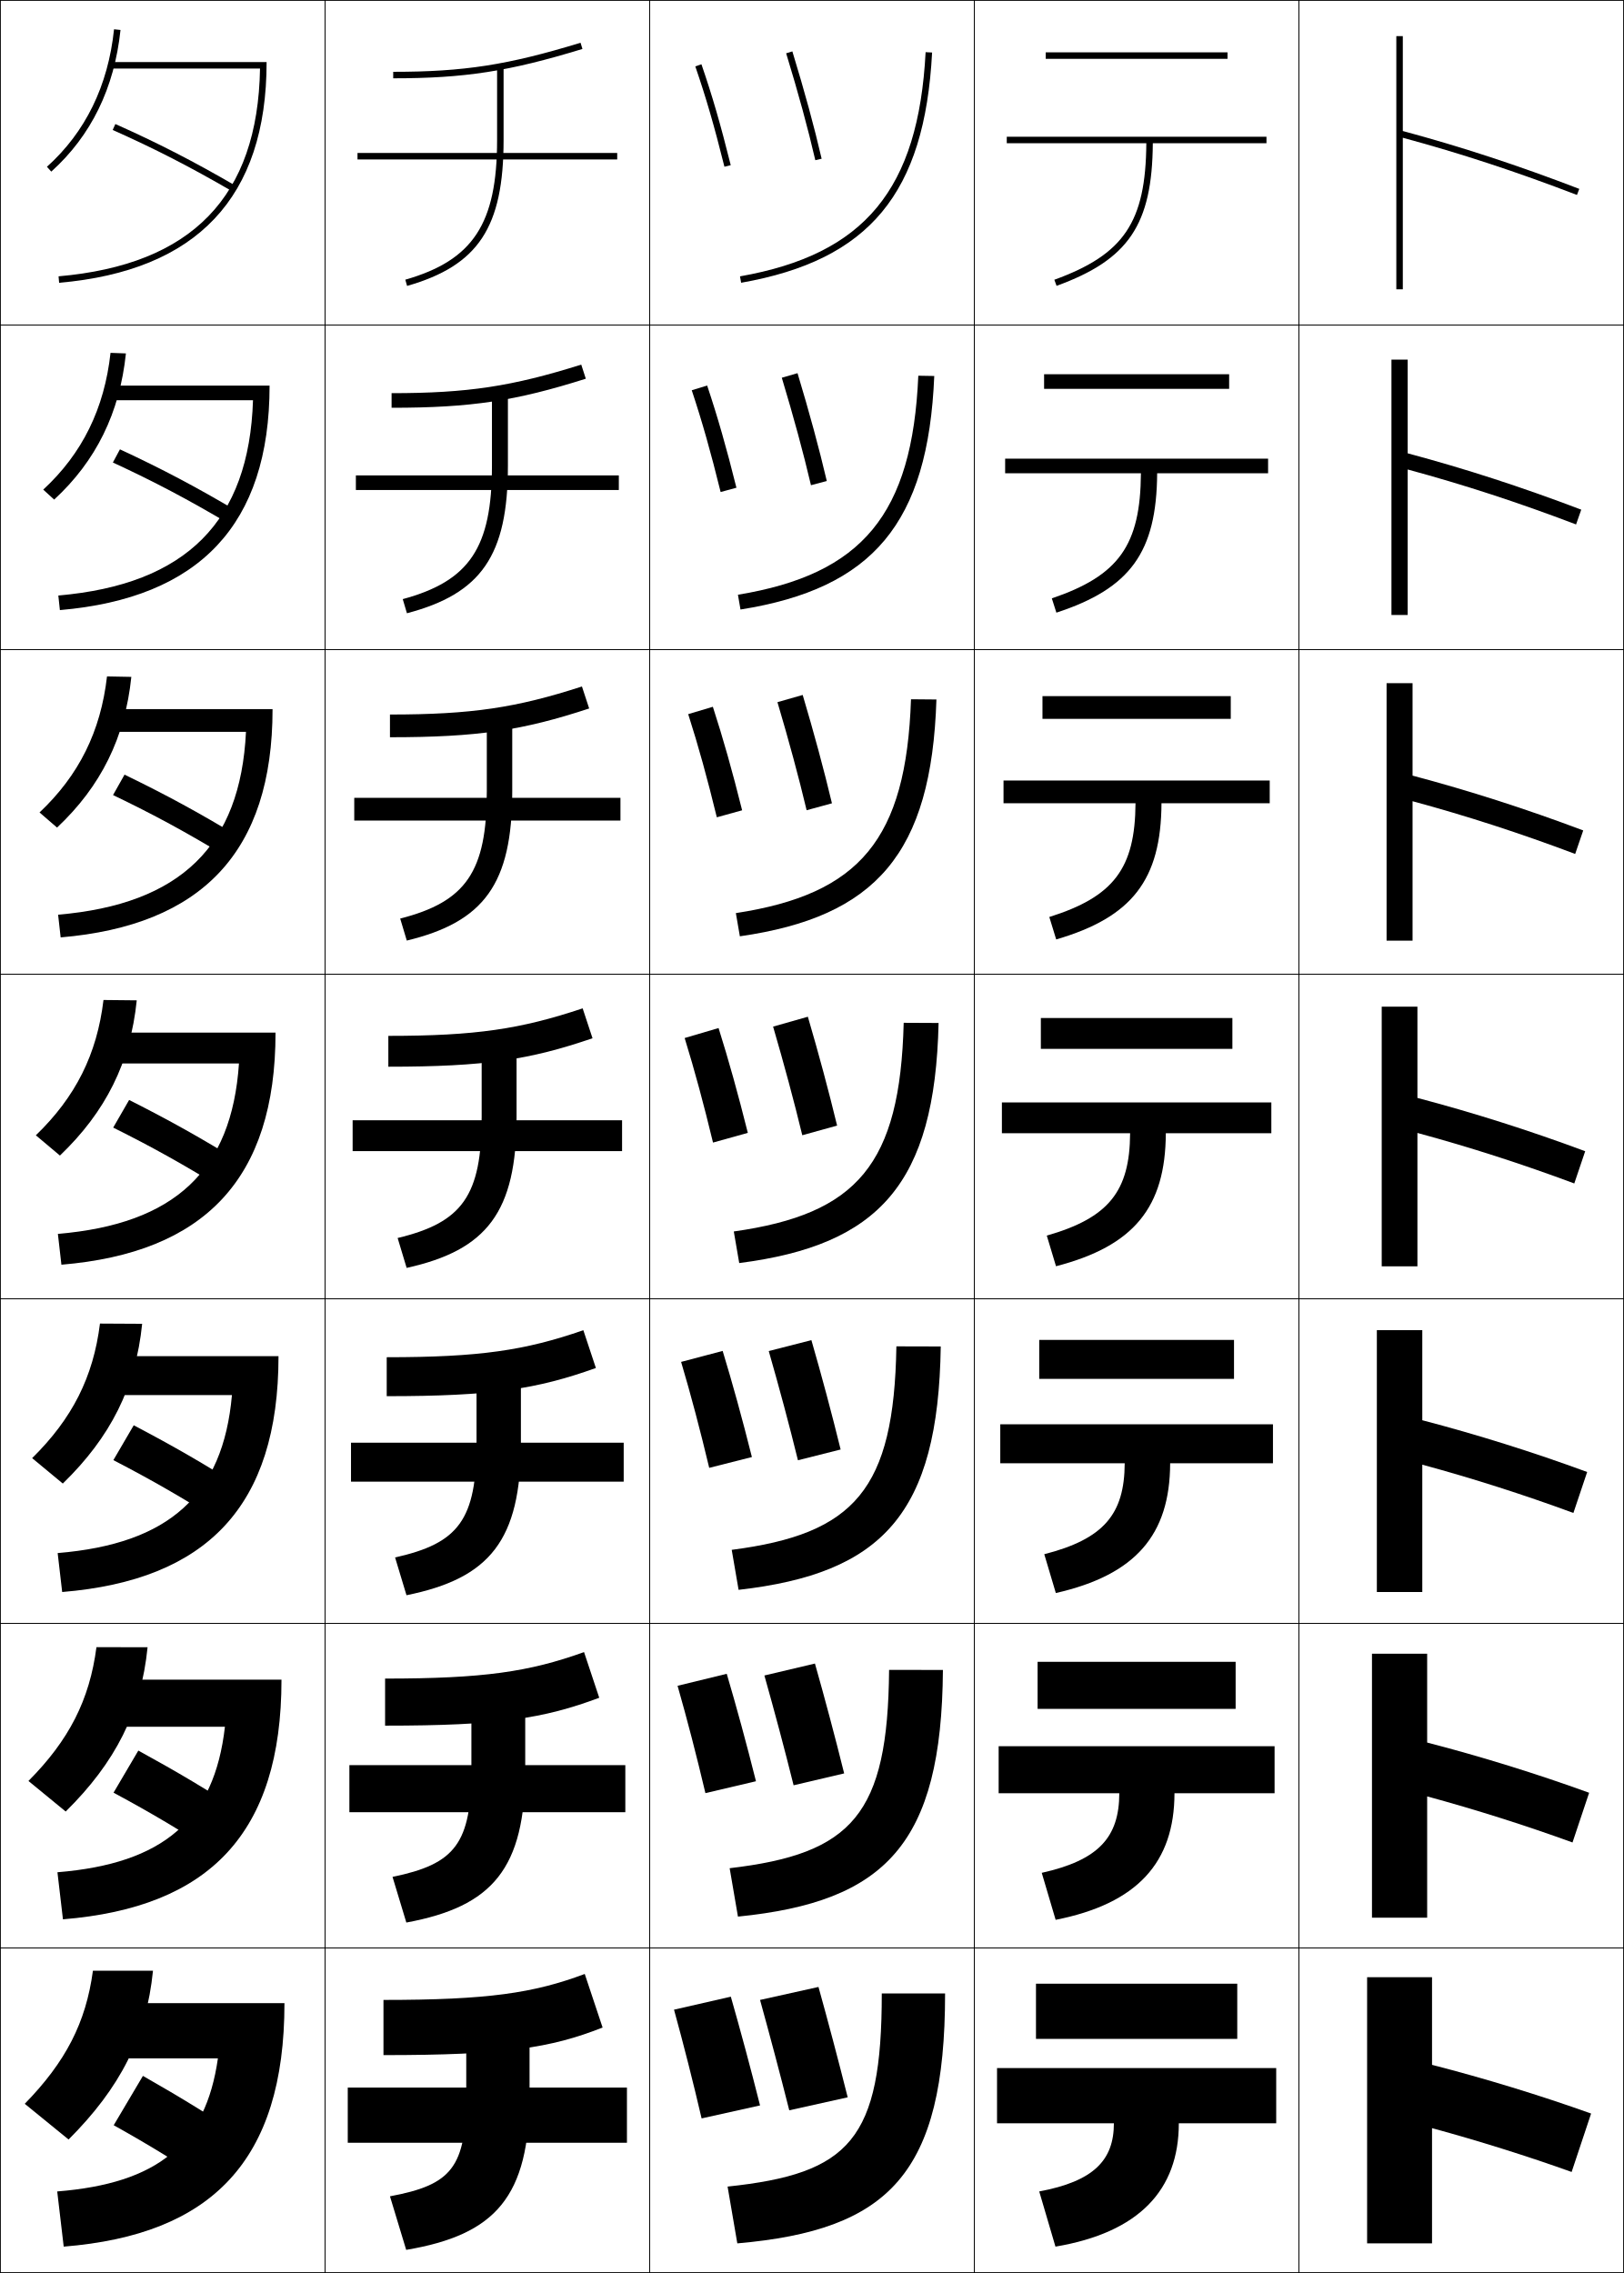
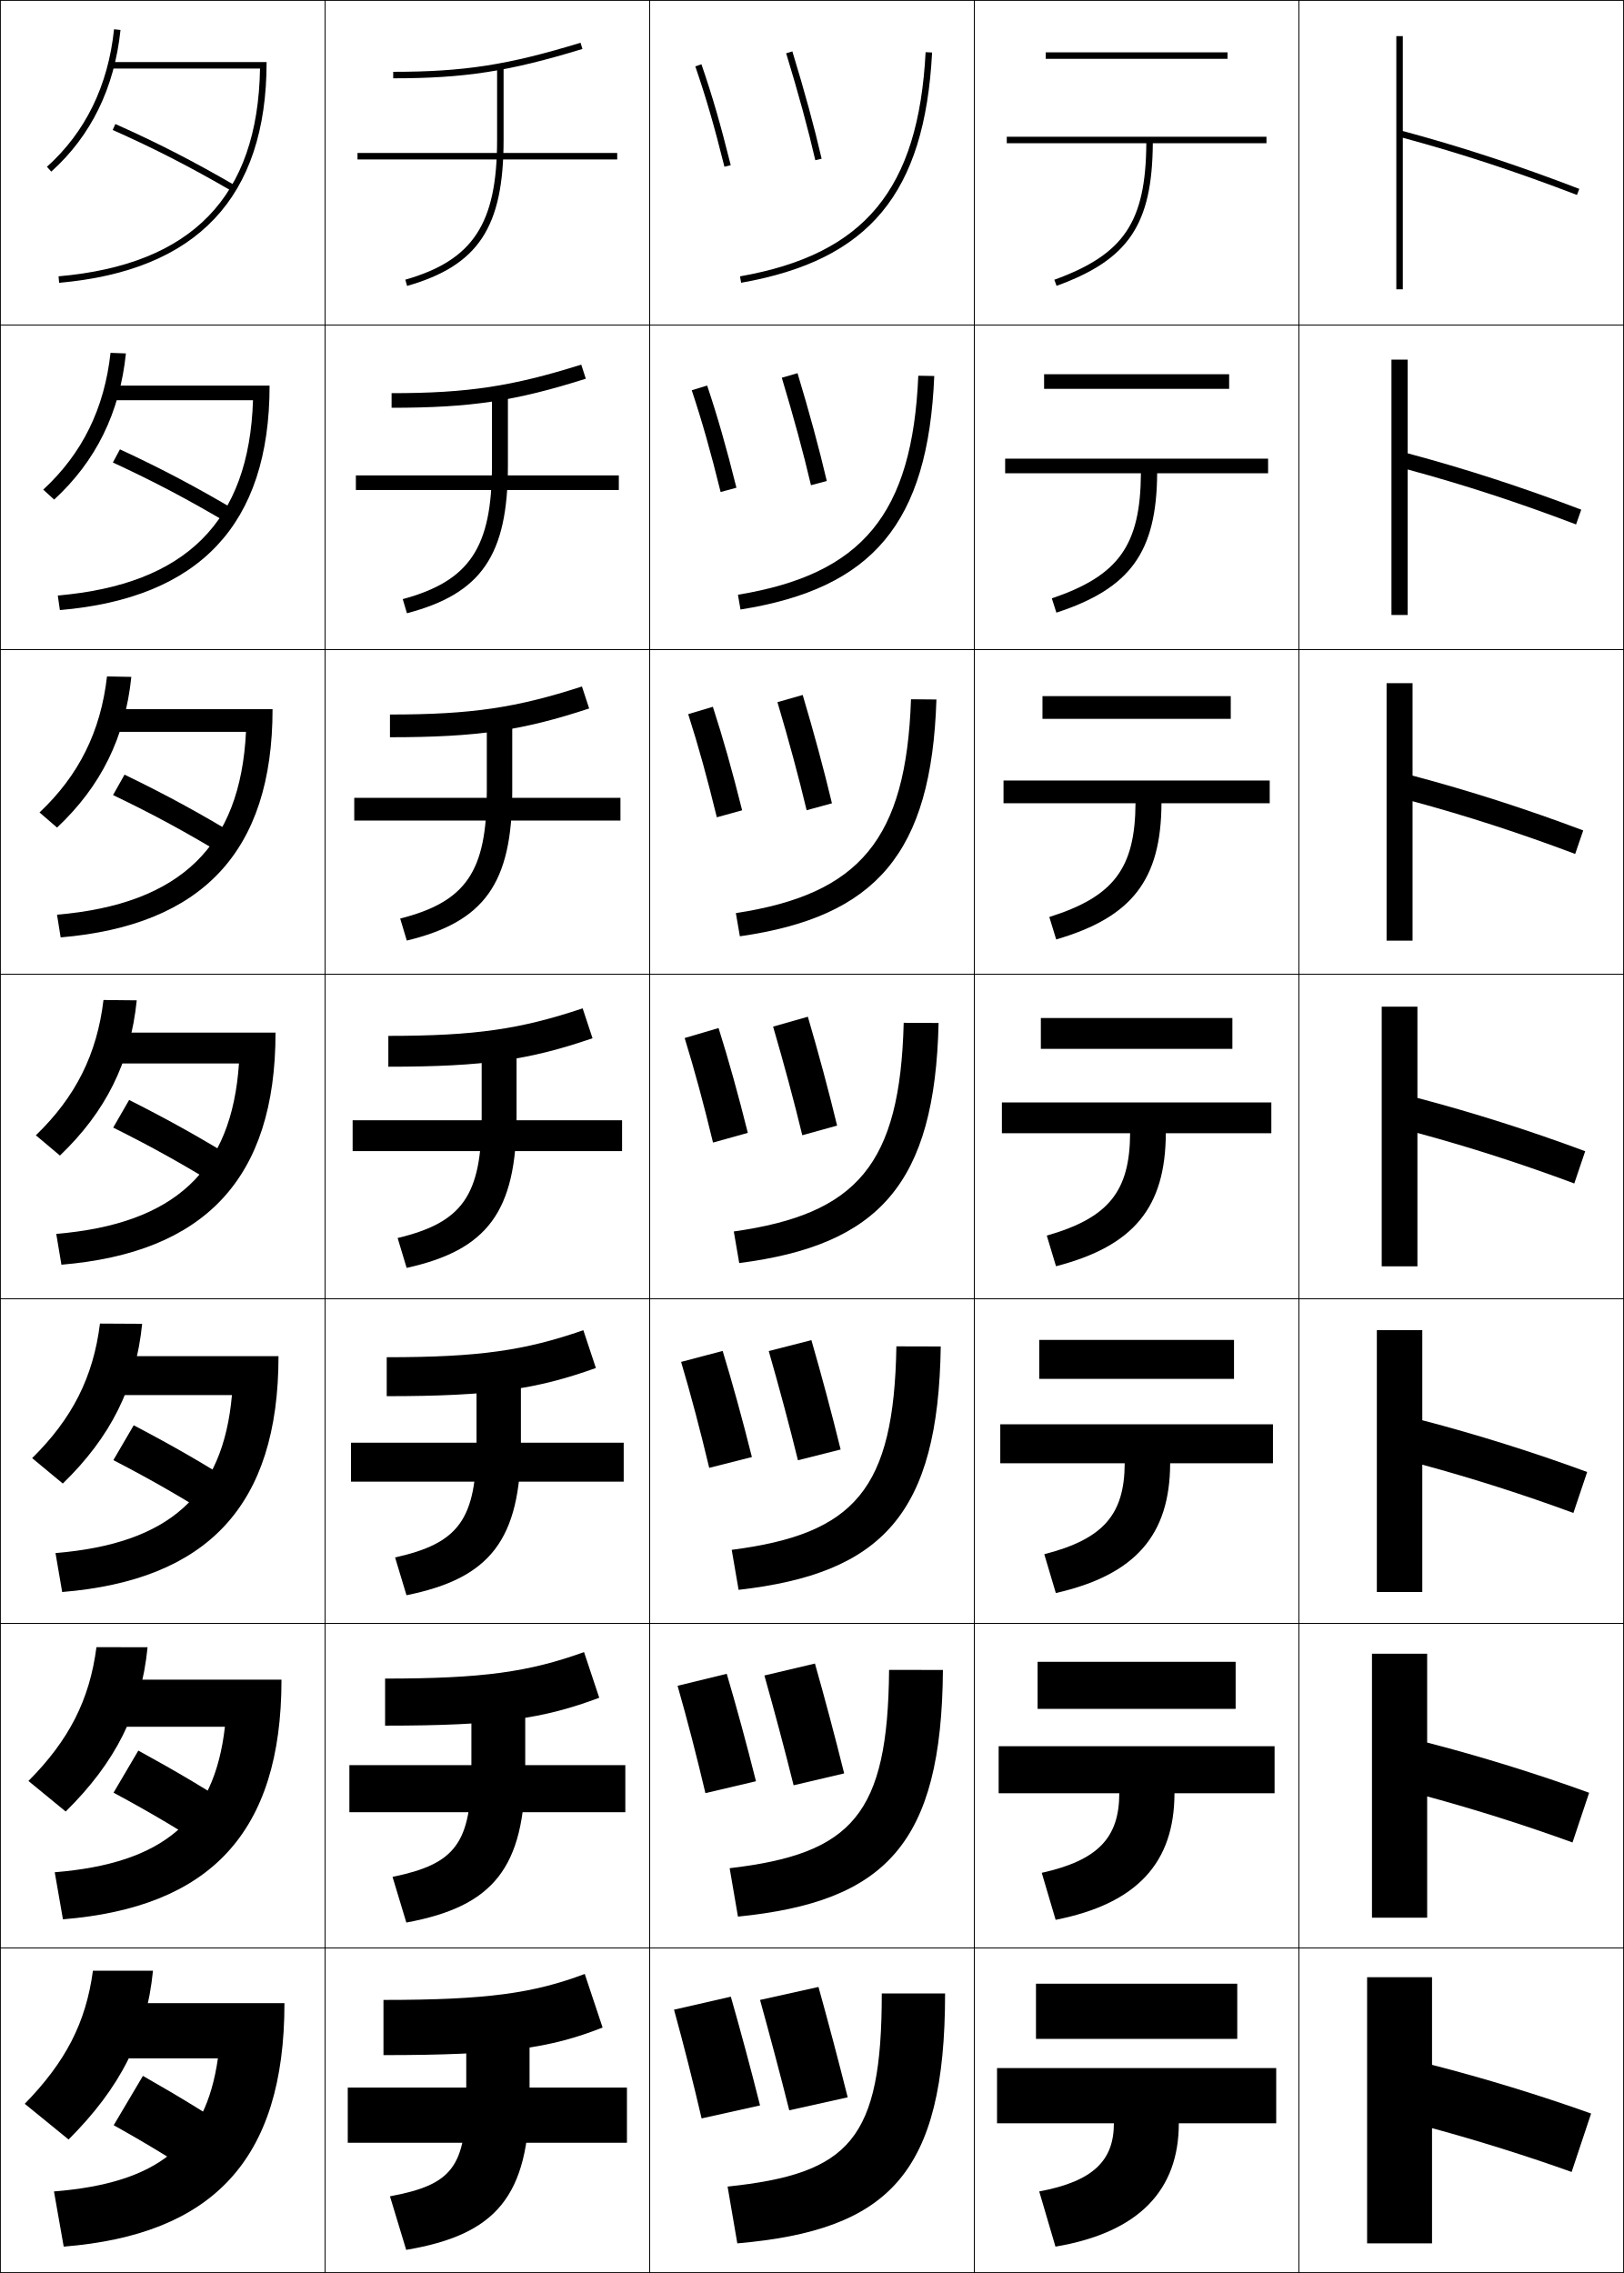
<svg xmlns="http://www.w3.org/2000/svg" width="500.25" height="700.25" viewBox="0 0 500.25 700.25" overflow="visible" enable-background="new 0 0 500.25 700.25" xml:space="preserve">
  <g id="glyphs">
    <g>
      <rect x="0.125" y="0.125" fill="none" stroke="#000000" stroke-width="0.25" width="100" height="100" />
      <rect x="400.125" y="0.125" fill="none" stroke="#000000" stroke-width="0.25" width="100" height="100" />
      <rect x="100.125" y="0.125" fill="none" stroke="#000000" stroke-width="0.25" width="100" height="100" />
      <rect x="200.125" y="0.125" fill="none" stroke="#000000" stroke-width="0.25" width="100" height="100" />
      <rect x="300.125" y="0.125" fill="none" stroke="#000000" stroke-width="0.25" width="100" height="100" />
      <rect x="0.125" y="100.125" fill="none" stroke="#000000" stroke-width="0.25" width="100" height="100" />
      <rect x="400.125" y="100.125" fill="none" stroke="#000000" stroke-width="0.25" width="100" height="100" />
      <rect x="100.125" y="100.125" fill="none" stroke="#000000" stroke-width="0.25" width="100" height="100" />
      <rect x="200.125" y="100.125" fill="none" stroke="#000000" stroke-width="0.25" width="100" height="100" />
      <rect x="300.125" y="100.125" fill="none" stroke="#000000" stroke-width="0.25" width="100" height="100" />
      <rect x="0.125" y="200.125" fill="none" stroke="#000000" stroke-width="0.25" width="100" height="100" />
      <rect x="400.125" y="200.125" fill="none" stroke="#000000" stroke-width="0.25" width="100" height="100" />
      <rect x="100.125" y="200.125" fill="none" stroke="#000000" stroke-width="0.25" width="100" height="100" />
      <rect x="200.125" y="200.125" fill="none" stroke="#000000" stroke-width="0.25" width="100" height="100" />
      <rect x="300.125" y="200.125" fill="none" stroke="#000000" stroke-width="0.25" width="100" height="100" />
      <rect x="0.125" y="300.125" fill="none" stroke="#000000" stroke-width="0.25" width="100" height="100" />
      <rect x="400.125" y="300.125" fill="none" stroke="#000000" stroke-width="0.25" width="100" height="100" />
      <rect x="100.125" y="300.125" fill="none" stroke="#000000" stroke-width="0.25" width="100" height="100" />
      <rect x="200.125" y="300.125" fill="none" stroke="#000000" stroke-width="0.25" width="100" height="100" />
      <rect x="300.125" y="300.125" fill="none" stroke="#000000" stroke-width="0.25" width="100" height="100" />
      <rect x="0.125" y="400.125" fill="none" stroke="#000000" stroke-width="0.25" width="100" height="100" />
      <rect x="400.125" y="400.125" fill="none" stroke="#000000" stroke-width="0.25" width="100" height="100" />
      <rect x="100.125" y="400.125" fill="none" stroke="#000000" stroke-width="0.25" width="100" height="100" />
      <rect x="200.125" y="400.125" fill="none" stroke="#000000" stroke-width="0.25" width="100" height="100" />
      <rect x="300.125" y="400.125" fill="none" stroke="#000000" stroke-width="0.25" width="100" height="100" />
      <rect x="0.125" y="500.125" fill="none" stroke="#000000" stroke-width="0.25" width="100" height="100" />
      <rect x="400.125" y="500.125" fill="none" stroke="#000000" stroke-width="0.25" width="100" height="100" />
      <rect x="100.125" y="500.125" fill="none" stroke="#000000" stroke-width="0.25" width="100" height="100" />
      <rect x="200.125" y="500.125" fill="none" stroke="#000000" stroke-width="0.25" width="100" height="100" />
      <rect x="300.125" y="500.125" fill="none" stroke="#000000" stroke-width="0.25" width="100" height="100" />
      <rect x="0.125" y="600.125" fill="none" stroke="#000000" stroke-width="0.25" width="100" height="100" />
      <rect x="400.125" y="600.125" fill="none" stroke="#000000" stroke-width="0.25" width="100" height="100" />
      <rect x="100.125" y="600.125" fill="none" stroke="#000000" stroke-width="0.25" width="100" height="100" />
      <rect x="200.125" y="600.125" fill="none" stroke="#000000" stroke-width="0.25" width="100" height="100" />
      <rect x="300.125" y="600.125" fill="none" stroke="#000000" stroke-width="0.25" width="100" height="100" />
    </g>
    <g>
      <path d="M121.125,22.125v2c22.004,0,35.624-2.113,58.292-9.044l-0.585-1.912      C156.383,20.032,142.9,22.125,121.125,22.125z" />
      <path d="M120.625,121.125V125.625c24.579,0,38.267-2.124,59.827-8.953l-1.404-4.343      C157.704,119.035,144.117,121.125,120.625,121.125z" />
      <path d="M120.125,220.125v7c27.153,0,40.909-2.135,61.361-8.863l-2.223-6.775      C159.023,218.038,145.333,220.125,120.125,220.125z" />
      <path d="M119.625,319.125v9.5c29.728,0,43.551-2.146,62.896-8.772l-3.042-9.206      C160.344,317.04,146.549,319.125,119.625,319.125z" />
      <path d="M119.125,418.125v12c32.302,0,46.194-2.156,64.431-8.682l-3.861-11.637      C161.665,416.043,147.766,418.125,119.125,418.125z" />
      <path d="M118.625,517.125v14.5c34.876,0,48.836-2.167,65.965-8.591l-4.681-14.068      C162.985,515.045,148.983,517.125,118.625,517.125z" />
      <path d="M180.125,608.125c-15.819,5.923-29.926,8-62,8v17c37.451,0,51.479-2.178,67.5-8.5      L180.125,608.125z" />
    </g>
    <g>
      <path d="M153.125,20.125v23c0,25.791-7.399,37.054-28.275,43.039l0.551,1.923      C147.347,81.794,155.125,70.029,155.125,43.125v-23H153.125z" />
      <path d="M124.062,184.574l1.292,4.353c22.87-6.018,31.104-17.763,31.104-45.468v-23.5      h-4.917v23.5C151.542,168.726,144.627,178.994,124.062,184.574z" />
      <path d="M123.275,282.984l2.034,6.782c23.793-5.743,32.483-17.468,32.483-45.975      v-24h-7.833v24C149.958,268.537,143.529,277.809,123.275,282.984z" />
      <path d="M122.487,381.394l2.775,9.212c24.717-5.469,33.862-17.174,33.862-46.481v-24.5      h-10.75v24.5C148.375,368.347,142.43,376.624,122.487,381.394z" />
      <path d="M121.7,479.805l3.517,11.641c25.641-5.193,35.242-16.879,35.242-46.987v-25      h-13.667v25C146.792,468.157,141.332,475.439,121.7,479.805z" />
      <path d="M120.913,578.215l4.258,14.07c26.564-4.919,36.621-16.584,36.621-47.493      v-25.5h-16.583v25.5C145.208,567.967,140.233,574.255,120.913,578.215z" />
      <path d="M143.625,619.125v26c0,22.652-4.49,27.945-23.5,31.5l5,16.5c27.488-4.645,38-16.289,38-48v-26      H143.625z" />
    </g>
    <g>
      <rect x="110.125" y="47.125" width="80" height="2" />
      <rect x="109.625" y="146.458" width="81" height="4.5" />
      <rect x="109.125" y="245.792" width="82" height="7" />
      <rect x="108.625" y="345.125" width="83" height="9.5" />
      <rect x="108.125" y="444.458" width="84" height="12" />
      <rect x="107.625" y="543.792" width="85" height="14.5" />
      <rect x="107.125" y="643.125" width="86" height="17" />
    </g>
    <g>
      <path d="M227.951,85.14l0.348,1.97c39.508-6.965,56.551-27.516,58.825-70.933      l-1.998-0.104C282.911,58.361,266.347,78.372,227.951,85.14z" />
      <path d="M227.314,183.221c38.279-6.3,53.716-24.73,55.562-67.473l4.915,0.087      c-1.896,45.456-18.985,65.459-59.688,71.944L227.314,183.221z" />
      <path d="M226.676,281.302c38.164-5.833,52.474-22.682,53.95-65.878l7.832,0.07      c-1.517,47.495-18.654,66.951-60.55,72.955L226.676,281.302z" />
      <path d="M226.038,379.382c38.048-5.365,51.229-20.634,52.337-64.283l10.749,0.052      c-1.137,49.534-18.322,68.442-61.412,73.966L226.038,379.382z" />
      <path d="M225.4,477.463c37.932-4.897,49.986-18.585,50.725-62.688l13.666,0.035      c-0.758,51.572-17.99,69.934-62.274,74.977L225.4,477.463z" />
      <path d="M224.763,575.544c37.816-4.431,48.743-16.537,49.112-61.095l16.583,0.018      c-0.379,53.612-17.659,71.426-63.137,75.989L224.763,575.544z" />
      <path d="M291.125,614.125c0,55.651-17.327,72.917-64,77l-3-17.5c37.7-3.963,47.5-14.489,47.5-59.5      H291.125z" />
    </g>
    <g>
      <path d="M242.168,16.417c3.786,12.384,6.724,23.156,8.982,32.933l1.949-0.45      c-2.269-9.822-5.219-20.639-9.019-33.067L242.168,16.417z" />
      <path d="M240.827,116.369c3.651,12.115,6.632,23.086,8.985,33.11l4.874-1.292      c-2.374-10.11-5.369-21.147-9.015-33.223L240.827,116.369z" />
      <path d="M239.487,216.32c3.515,11.846,6.539,23.016,8.988,33.288l7.799-2.133      c-2.48-10.398-5.521-21.655-9.012-33.378L239.487,216.32z" />
      <path d="M238.146,316.271c3.38,11.577,6.446,22.946,8.991,33.466l10.725-2.975      c-2.587-10.686-5.672-22.163-9.009-33.534L238.146,316.271z" />
      <path d="M236.806,416.223c3.244,11.308,6.354,22.877,8.994,33.644l13.15-3.316      c-2.693-10.973-5.823-22.671-9.007-33.689L236.806,416.223z" />
      <path d="M235.465,516.174c3.109,11.039,6.261,22.807,8.997,33.822l15.575-3.658      c-2.798-11.262-5.974-23.18-9.003-33.845L235.465,516.174z" />
      <path d="M234.125,616.125c2.973,10.771,6.168,22.737,9,34l18-4c-2.904-11.549-6.125-23.688-9-34      L234.125,616.125z" />
    </g>
    <g>
      <path d="M214.18,20.451c3.307,9.603,5.823,18.271,8.975,30.916l1.94-0.483      c-3.167-12.707-5.697-21.422-9.025-31.084L214.18,20.451z" />
      <path d="M213.087,120.229c3.241,9.761,5.839,18.961,8.896,31.347l4.868-1.32      c-3.114-12.475-5.767-21.754-9.021-31.486L213.087,120.229z" />
      <path d="M211.995,220.009c3.176,9.92,5.855,19.652,8.817,31.777l7.794-2.156      c-3.06-12.244-5.836-22.086-9.017-31.889L211.995,220.009z" />
      <path d="M210.902,319.788c3.11,10.078,5.871,20.343,8.737,32.208l10.721-2.992      c-3.007-12.013-5.905-22.418-9.013-32.292L210.902,319.788z" />
      <path d="M209.81,419.567c3.044,10.236,5.886,21.033,8.658,32.638l13.147-3.328      c-2.953-11.78-5.974-22.75-9.008-32.694L209.81,419.567z" />
      <path d="M208.718,519.346c2.979,10.396,5.902,21.726,8.579,33.069l15.574-3.664      c-2.9-11.55-6.043-23.082-9.004-33.097L208.718,519.346z" />
      <path d="M207.625,619.125c2.913,10.555,5.918,22.416,8.5,33.5l18-4      c-2.847-11.318-6.112-23.414-9-33.5L207.625,619.125z" />
    </g>
    <g>
      <path d="M390.125,42.125h-80v2h42.991c-0.178,24.354-6.907,34.26-28.333,42.061      l0.684,1.879c22.156-8.065,29.461-18.817,29.649-43.939H390.125V42.125z" />
      <path d="M309.625,141.292v4.5h41.826c-0.147,22.196-6.798,31.528-27.444,38.551      l1.403,4.399c22.759-7.447,30.884-18.587,31.041-42.95H390.625v-4.5H309.625z" />
      <path d="M309.125,240.458v7h40.661c-0.119,20.037-6.688,28.795-26.556,35.04      l2.122,6.919c23.361-6.829,32.308-18.357,32.434-41.959H391.125v-7H309.125z" />
      <path d="M308.625,339.625v9.5h39.495c-0.089,17.879-6.578,26.064-25.666,31.531      l2.842,9.439c23.963-6.211,33.73-18.128,33.824-40.97H391.625v-9.5H308.625z" />
      <path d="M308.125,438.792v12h38.33c-0.059,15.721-6.469,23.331-24.777,28.02      l3.562,11.96c24.565-5.592,35.153-17.898,35.216-39.979H392.125v-12H308.125z" />
      <path d="M307.625,537.958v14.5h37.165c-0.029,13.562-6.359,20.6-23.889,24.511      l4.28,14.479c25.168-4.974,36.577-17.668,36.608-38.99H392.625v-14.5H307.625z" />
      <path d="M393.125,637.125h-86v17h36c0,11.404-6.25,17.867-23,21l5,17c25.771-4.355,38-17.438,38-38h30      V637.125z" />
    </g>
    <g>
      <rect x="322.125" y="16.125" width="56" height="2" />
      <rect x="321.625" y="115.292" width="57" height="4.5" />
      <rect x="321.125" y="214.458" width="58" height="7" />
      <rect x="320.625" y="313.625" width="59" height="9.5" />
      <rect x="320.125" y="412.792" width="60" height="12" />
      <rect x="319.625" y="511.958" width="61" height="14.5" />
      <rect x="319.125" y="611.125" width="62" height="17" />
    </g>
    <g>
      <path d="M486.483,58.191c-18.991-7.29-36.288-12.961-54.358-17.828V11.125h-2v78h2V42.437      c17.812,4.818,34.899,10.427,53.642,17.622L486.483,58.191z" />
      <path d="M433.625,110.792h-5v78.667h5v-44.824c17.238,4.666,33.983,10.128,51.868,16.935      l1.598-4.556c-18.433-7.008-35.729-12.614-53.466-17.357V110.792z" />
      <path d="M435.125,210.458h-8v79.333h8v-42.959c16.663,4.513,33.066,9.829,50.095,16.248      l2.478-7.245c-17.873-6.726-35.169-12.267-52.572-16.885V210.458z" />
      <path d="M436.625,310.125h-11V390.125h11v-41.094c16.089,4.36,32.149,9.53,48.32,15.561      l3.358-9.934c-17.313-6.444-34.608-11.92-51.679-16.415V310.125z" />
      <path d="M438.125,409.792h-14v80.666h14v-39.229c15.515,4.208,31.233,9.23,46.547,14.874      l4.239-12.622c-16.755-6.161-34.049-11.573-50.786-15.942V409.792z" />
      <path d="M439.625,509.458h-17v81.334h17v-37.365c14.94,4.056,30.317,8.932,44.773,14.188      l5.12-15.312c-16.196-5.879-33.489-11.226-49.894-15.472V509.458z" />
      <path d="M490.125,651.125c-15.637-5.597-32.929-10.879-49-15v-27h-20v82h20v-35.5      c14.366,3.902,29.4,8.632,43,13.5L490.125,651.125z" />
    </g>
    <g>
      <path d="M14.456,51.382l1.338,1.486C28.062,41.822,35.236,27.141,37.12,9.229      l-1.989-0.209C33.301,26.425,26.345,40.677,14.456,51.382z" />
      <path d="M38.787,108.879l-4.741-0.175c-1.886,17.176-8.722,31.061-20.729,42.135      l3.365,3.072C29.567,142.044,36.88,127.188,38.787,108.879z" />
      <path d="M40.455,208.528l-7.493-0.14c-1.941,16.949-8.659,30.465-20.783,41.909      l5.392,4.657C31.073,242.266,38.525,227.236,40.455,208.528z" />
      <path d="M31.878,308.072c-1.998,16.721-8.596,29.869-20.837,41.682l7.419,6.242      c14.119-13.509,21.709-28.713,23.663-47.818L31.878,308.072z" />
      <path d="M43.789,407.827l-12.996-0.07c-2.054,16.492-8.532,29.272-20.892,41.454      l9.446,7.828C34.084,442.709,41.813,427.331,43.789,407.827z" />
      <path d="M45.458,507.476l-15.748-0.035c-2.109,16.266-8.469,28.677-20.946,41.228      l11.473,9.414C35.59,542.931,43.458,527.379,45.458,507.476z" />
      <path d="M21.125,659.125c15.971-15.973,23.977-31.698,26-52h-18.5      c-2.165,16.037-8.405,28.08-21,41L21.125,659.125z" />
    </g>
    <g>
      <path d="M34.125,19.125v2h45.973c-0.663,39.461-20.975,60.41-62.06,64.004l0.174,1.992      C60.622,83.412,82.125,60.87,82.125,19.125H34.125z" />
-       <path d="M17.968,183.461l0.479,4.494c42.938-3.701,64.594-26.286,64.594-69.164h-49      v4.5h43.894C76.751,160.599,57.362,180.053,17.968,183.461z" />
-       <path d="M17.9,281.794l0.783,6.995c43.467-3.693,65.275-26.321,65.275-70.331h-50v7      h41.815C74.069,260.612,55.602,278.57,17.9,281.794z" />
-       <path d="M17.831,380.127l1.087,9.496C62.914,385.938,84.875,363.268,84.875,318.125h-51v9.5      h39.736C71.387,360.625,53.842,377.088,17.831,380.127z" />
-       <path d="M17.762,478.459l1.392,11.998c44.524-3.678,66.637-26.39,66.637-72.666h-52      v12.001h37.658C68.704,460.638,52.081,475.605,17.762,478.459z" />
-       <path d="M17.694,576.792l1.696,14.499c45.053-3.67,67.319-26.425,67.319-73.833h-53      v14.5h35.579C66.021,560.65,50.32,574.123,17.694,576.792z" />
-       <path d="M33.625,617.125v17h33.5c-3.786,26.538-18.565,38.516-49.5,41l2,17      c45.582-3.662,68-26.459,68-75H33.625z" />
+       <path d="M17.802,183.461l0.646,4.494c42.938-3.701,64.594-26.286,64.594-69.164h-49      v4.5h43.894C76.75,160.613,57.363,180.039,17.802,183.461z" />
+       <path d="M17.566,281.794l1.117,6.995c43.467-3.693,65.275-26.321,65.275-70.331h-50v7      h41.815C74.067,260.64,55.604,278.542,17.566,281.794z" />
+       <path d="M17.331,380.127l1.587,9.496C62.914,385.938,84.875,363.268,84.875,318.125h-51v9.5      h39.736C71.384,360.667,53.845,377.046,17.331,380.127z" />
+       <path d="M17.095,478.459l2.059,11.998c44.524-3.678,66.637-26.39,66.637-72.666h-52      v12.001h37.658C68.698,460.692,52.087,475.551,17.095,478.459z" />
+       <path d="M16.86,576.792l2.529,14.499c45.053-3.67,67.319-26.425,67.319-73.833h-53      v14.5h35.579C66.013,560.719,50.329,574.055,16.86,576.792z" />
+       <path d="M33.625,617.125v17h33.5c-3.798,26.62-18.554,38.435-50.5,41l3,17      c45.582-3.662,68-26.459,68-75H33.625z" />
    </g>
    <g>
      <path d="M34.718,40.038c12.919,5.753,23.956,11.42,36.904,18.951l1.006-1.729      c-13.014-7.569-24.108-13.267-37.096-19.049L34.718,40.038z" />
      <path d="M34.77,142.485c12.698,5.875,23.215,11.417,35.953,18.976l2.471-3.874      c-12.761-7.577-23.423-13.2-36.247-19.157L34.77,142.485z" />
      <path d="M34.821,244.934c12.479,5.997,22.476,11.413,35.002,19.001l3.937-6.02      c-12.509-7.584-22.738-13.133-35.397-19.265L34.821,244.934z" />
      <path d="M34.872,347.381C47.131,353.5,56.607,358.791,68.924,366.407l5.402-8.165      c-12.256-7.592-22.054-13.066-34.548-19.373L34.872,347.381z" />
      <path d="M34.923,449.828c12.039,6.241,20.996,11.407,33.101,19.052l6.869-10.311      c-12.004-7.6-21.37-13-33.699-19.481L34.923,449.828z" />
      <path d="M34.975,552.276c11.819,6.362,20.255,11.404,32.15,19.076l8.334-12.455      c-11.752-7.608-20.685-12.934-32.849-19.591L34.975,552.276z" />
      <path d="M76.025,659.225c-11.5-7.616-20-12.866-32-19.699l-9,15.199      C46.625,661.208,54.541,666.125,66.225,673.825L76.025,659.225z" />
    </g>
  </g>
</svg>
